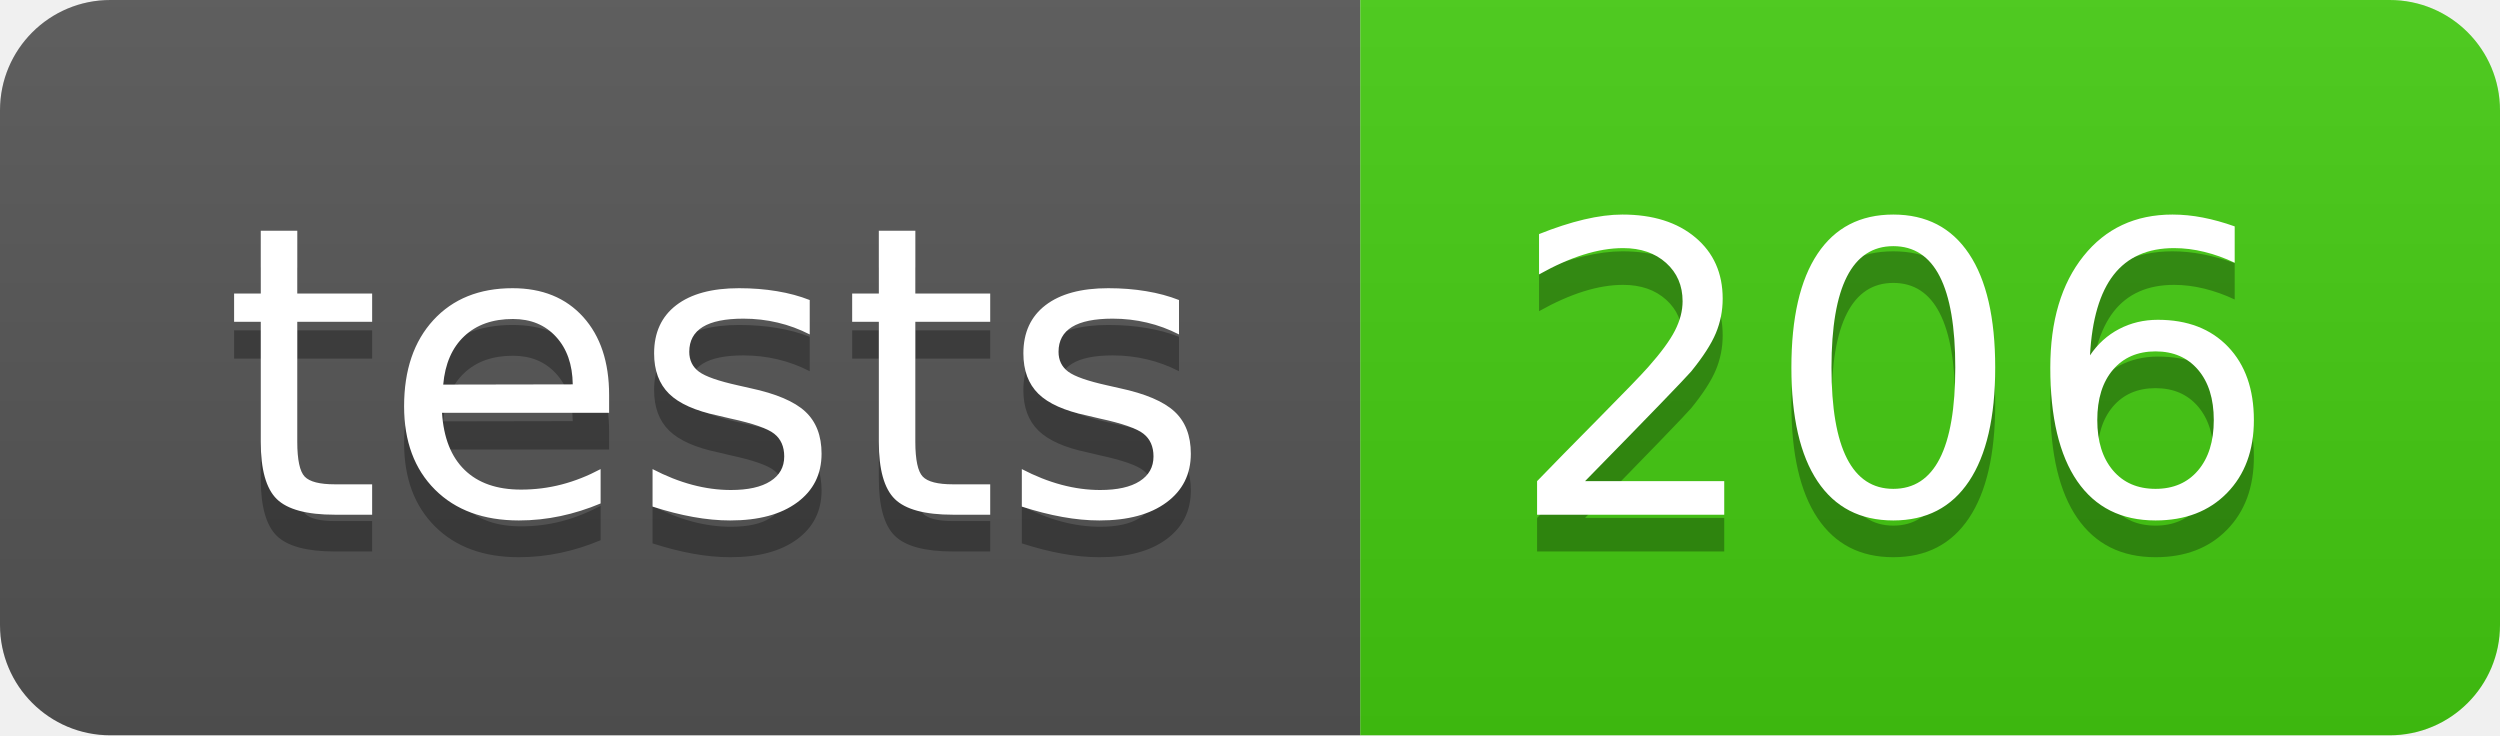
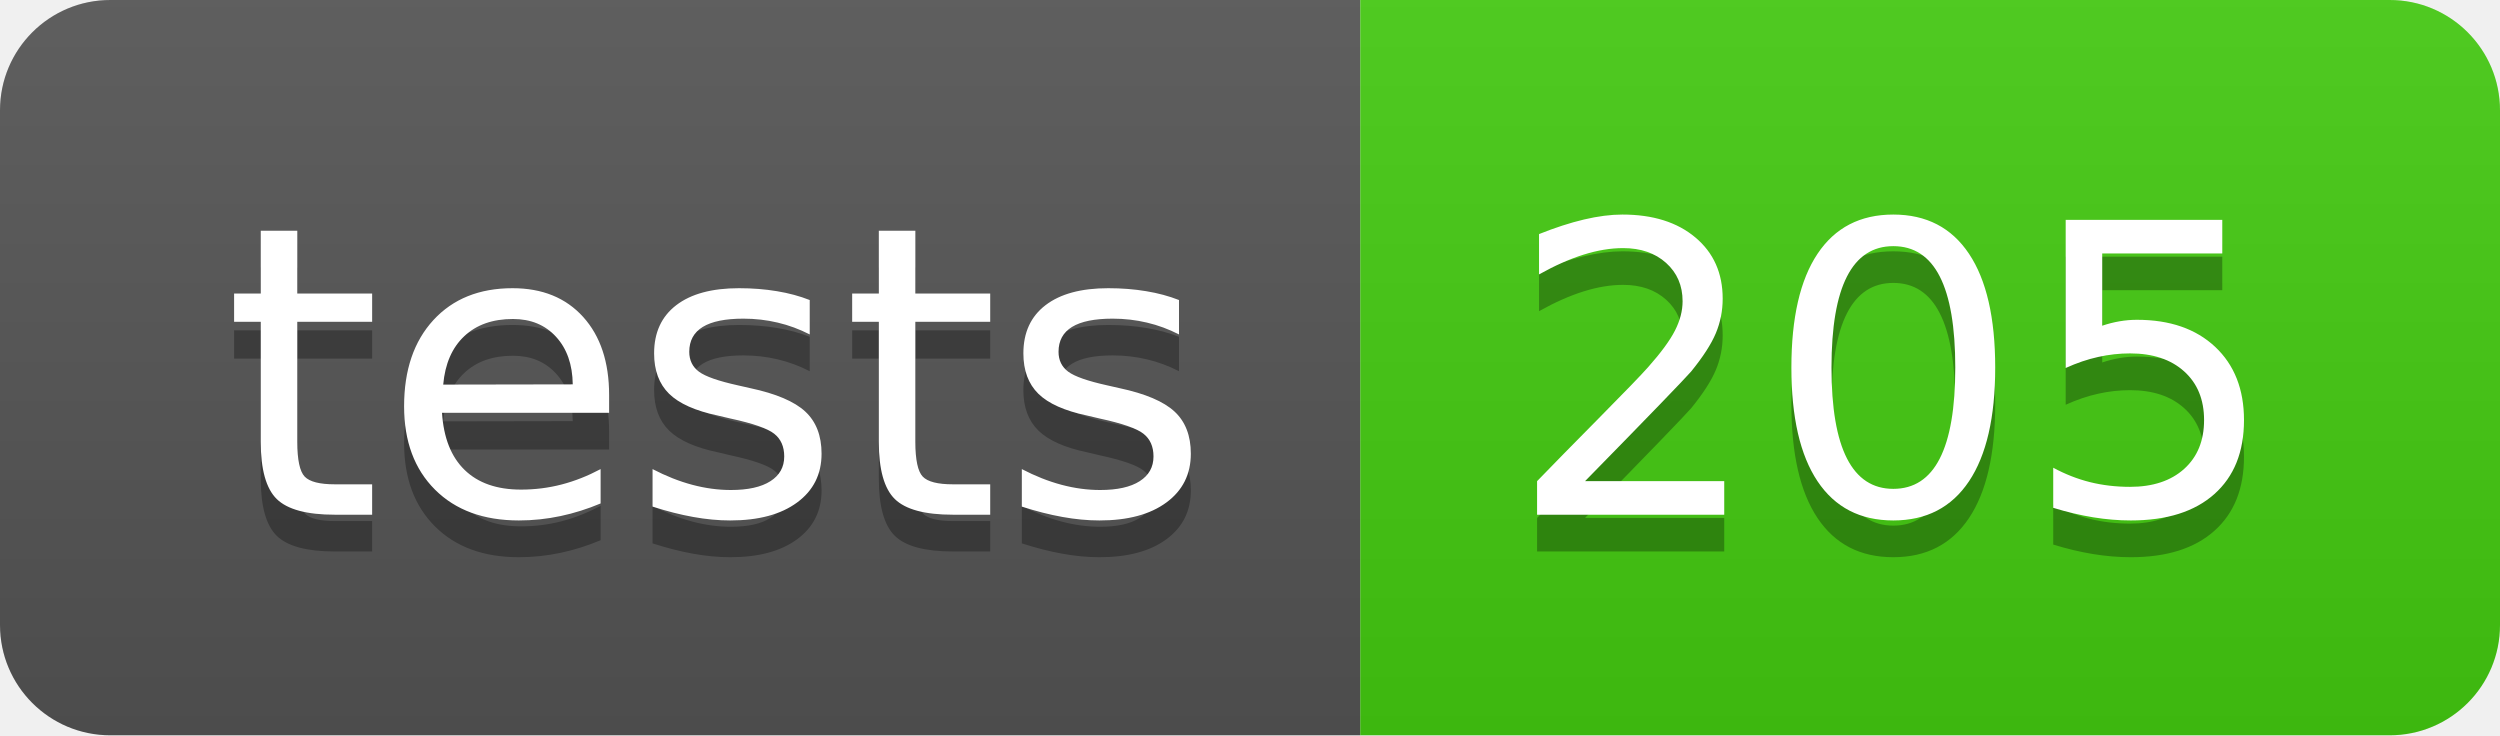
- <svg xmlns="http://www.w3.org/2000/svg" width="68" height="20" role="img" aria-label="tests: 206">
+ <svg xmlns="http://www.w3.org/2000/svg" width="68" height="20" role="img" aria-label="tests: 205">
  <linearGradient id="s" x2="0" y2="100%">
    <stop offset="0" stop-color="#bbb" stop-opacity=".1" />
    <stop offset="1" stop-opacity=".1" />
  </linearGradient>
  <clipPath id="r">
    <rect width="68" height="20" rx="3" fill="#fff" />
  </clipPath>
  <g clip-path="url(#r)">
    <rect width="37" height="20" fill="#555" />
    <rect x="37" width="31" height="20" fill="#4c1" />
    <rect width="68" height="20" fill="url(#s)" />
  </g>
  <g fill="#fff" text-anchor="middle" font-family="Verdana,Geneva,DejaVu Sans,sans-serif" text-rendering="geometricPrecision" font-size="110">
    <text aria-hidden="true" x="195" y="150" fill="#010101" fill-opacity=".3" transform="scale(.1)" textLength="270">tests</text>
    <text x="195" y="140" transform="scale(.1)" fill="#fff" textLength="270">tests</text>
-     <text aria-hidden="true" x="515" y="150" fill="#010101" fill-opacity=".3" transform="scale(.1)" textLength="210">206</text>
-     <text x="515" y="140" transform="scale(.1)" fill="#fff" textLength="210">206</text>
+     <text aria-hidden="true" x="515" y="150" fill="#010101" fill-opacity=".3" transform="scale(.1)" textLength="210">205</text>
+     <text x="515" y="140" transform="scale(.1)" fill="#fff" textLength="210">205</text>
  </g>
</svg>
